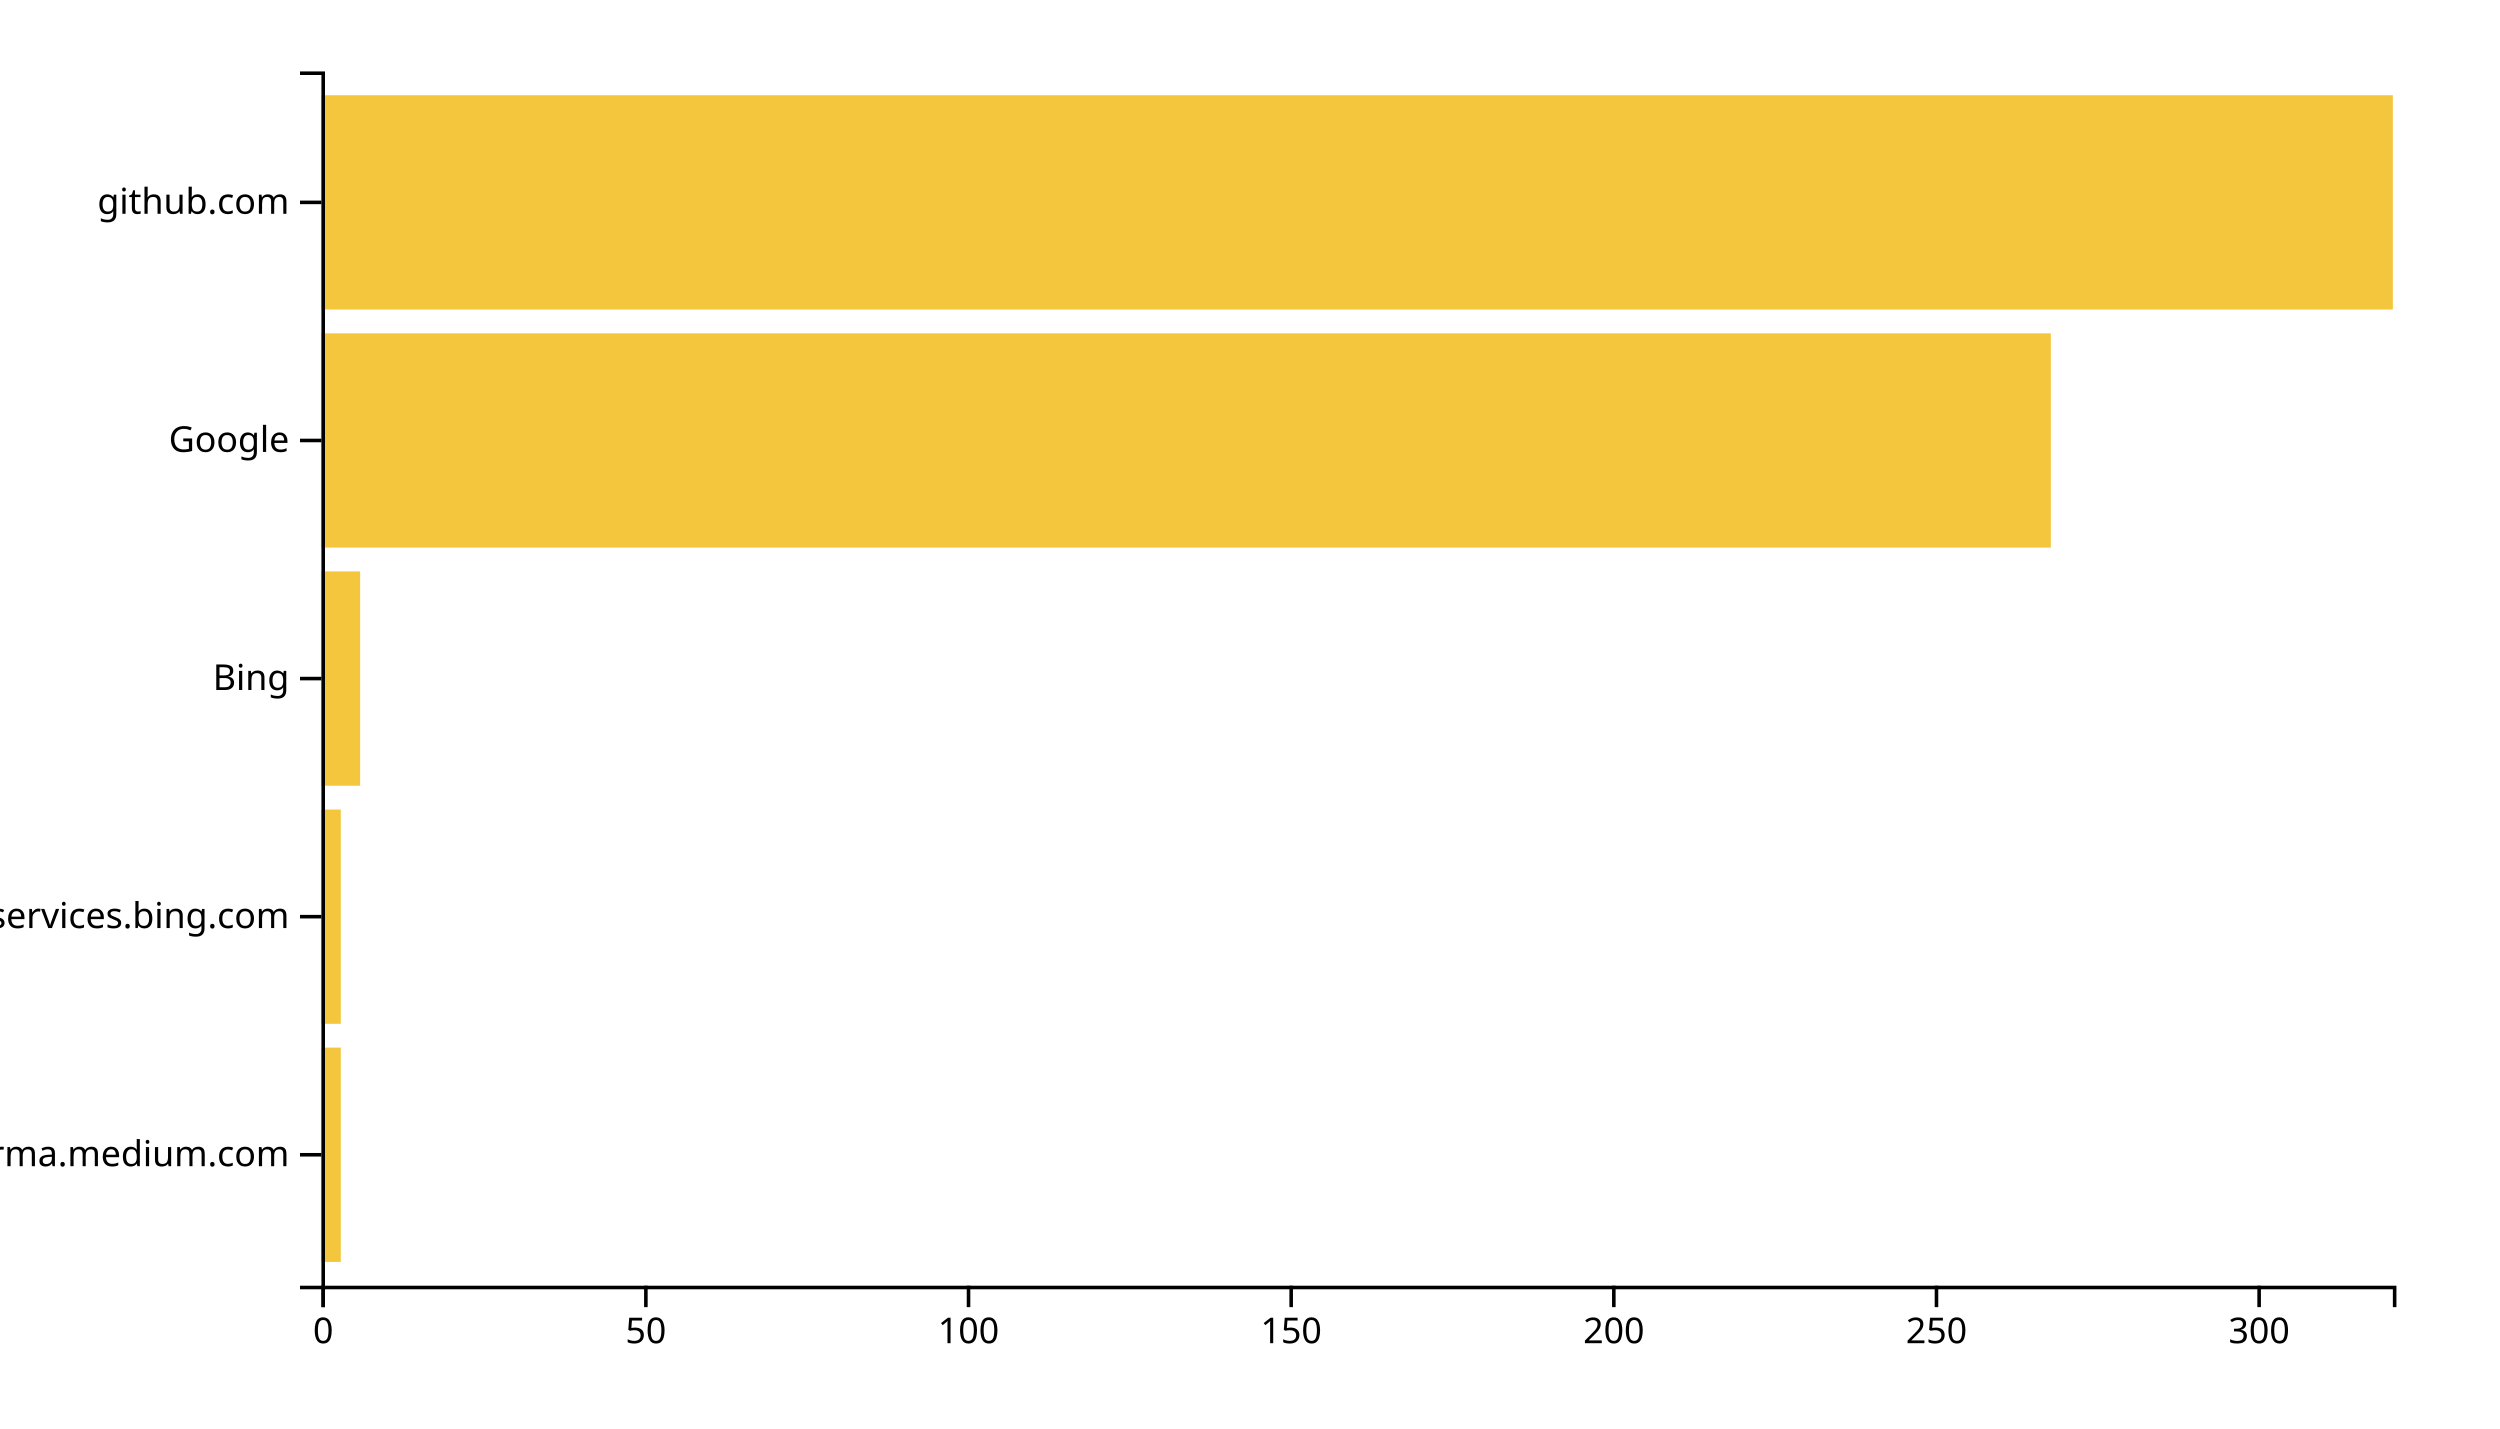
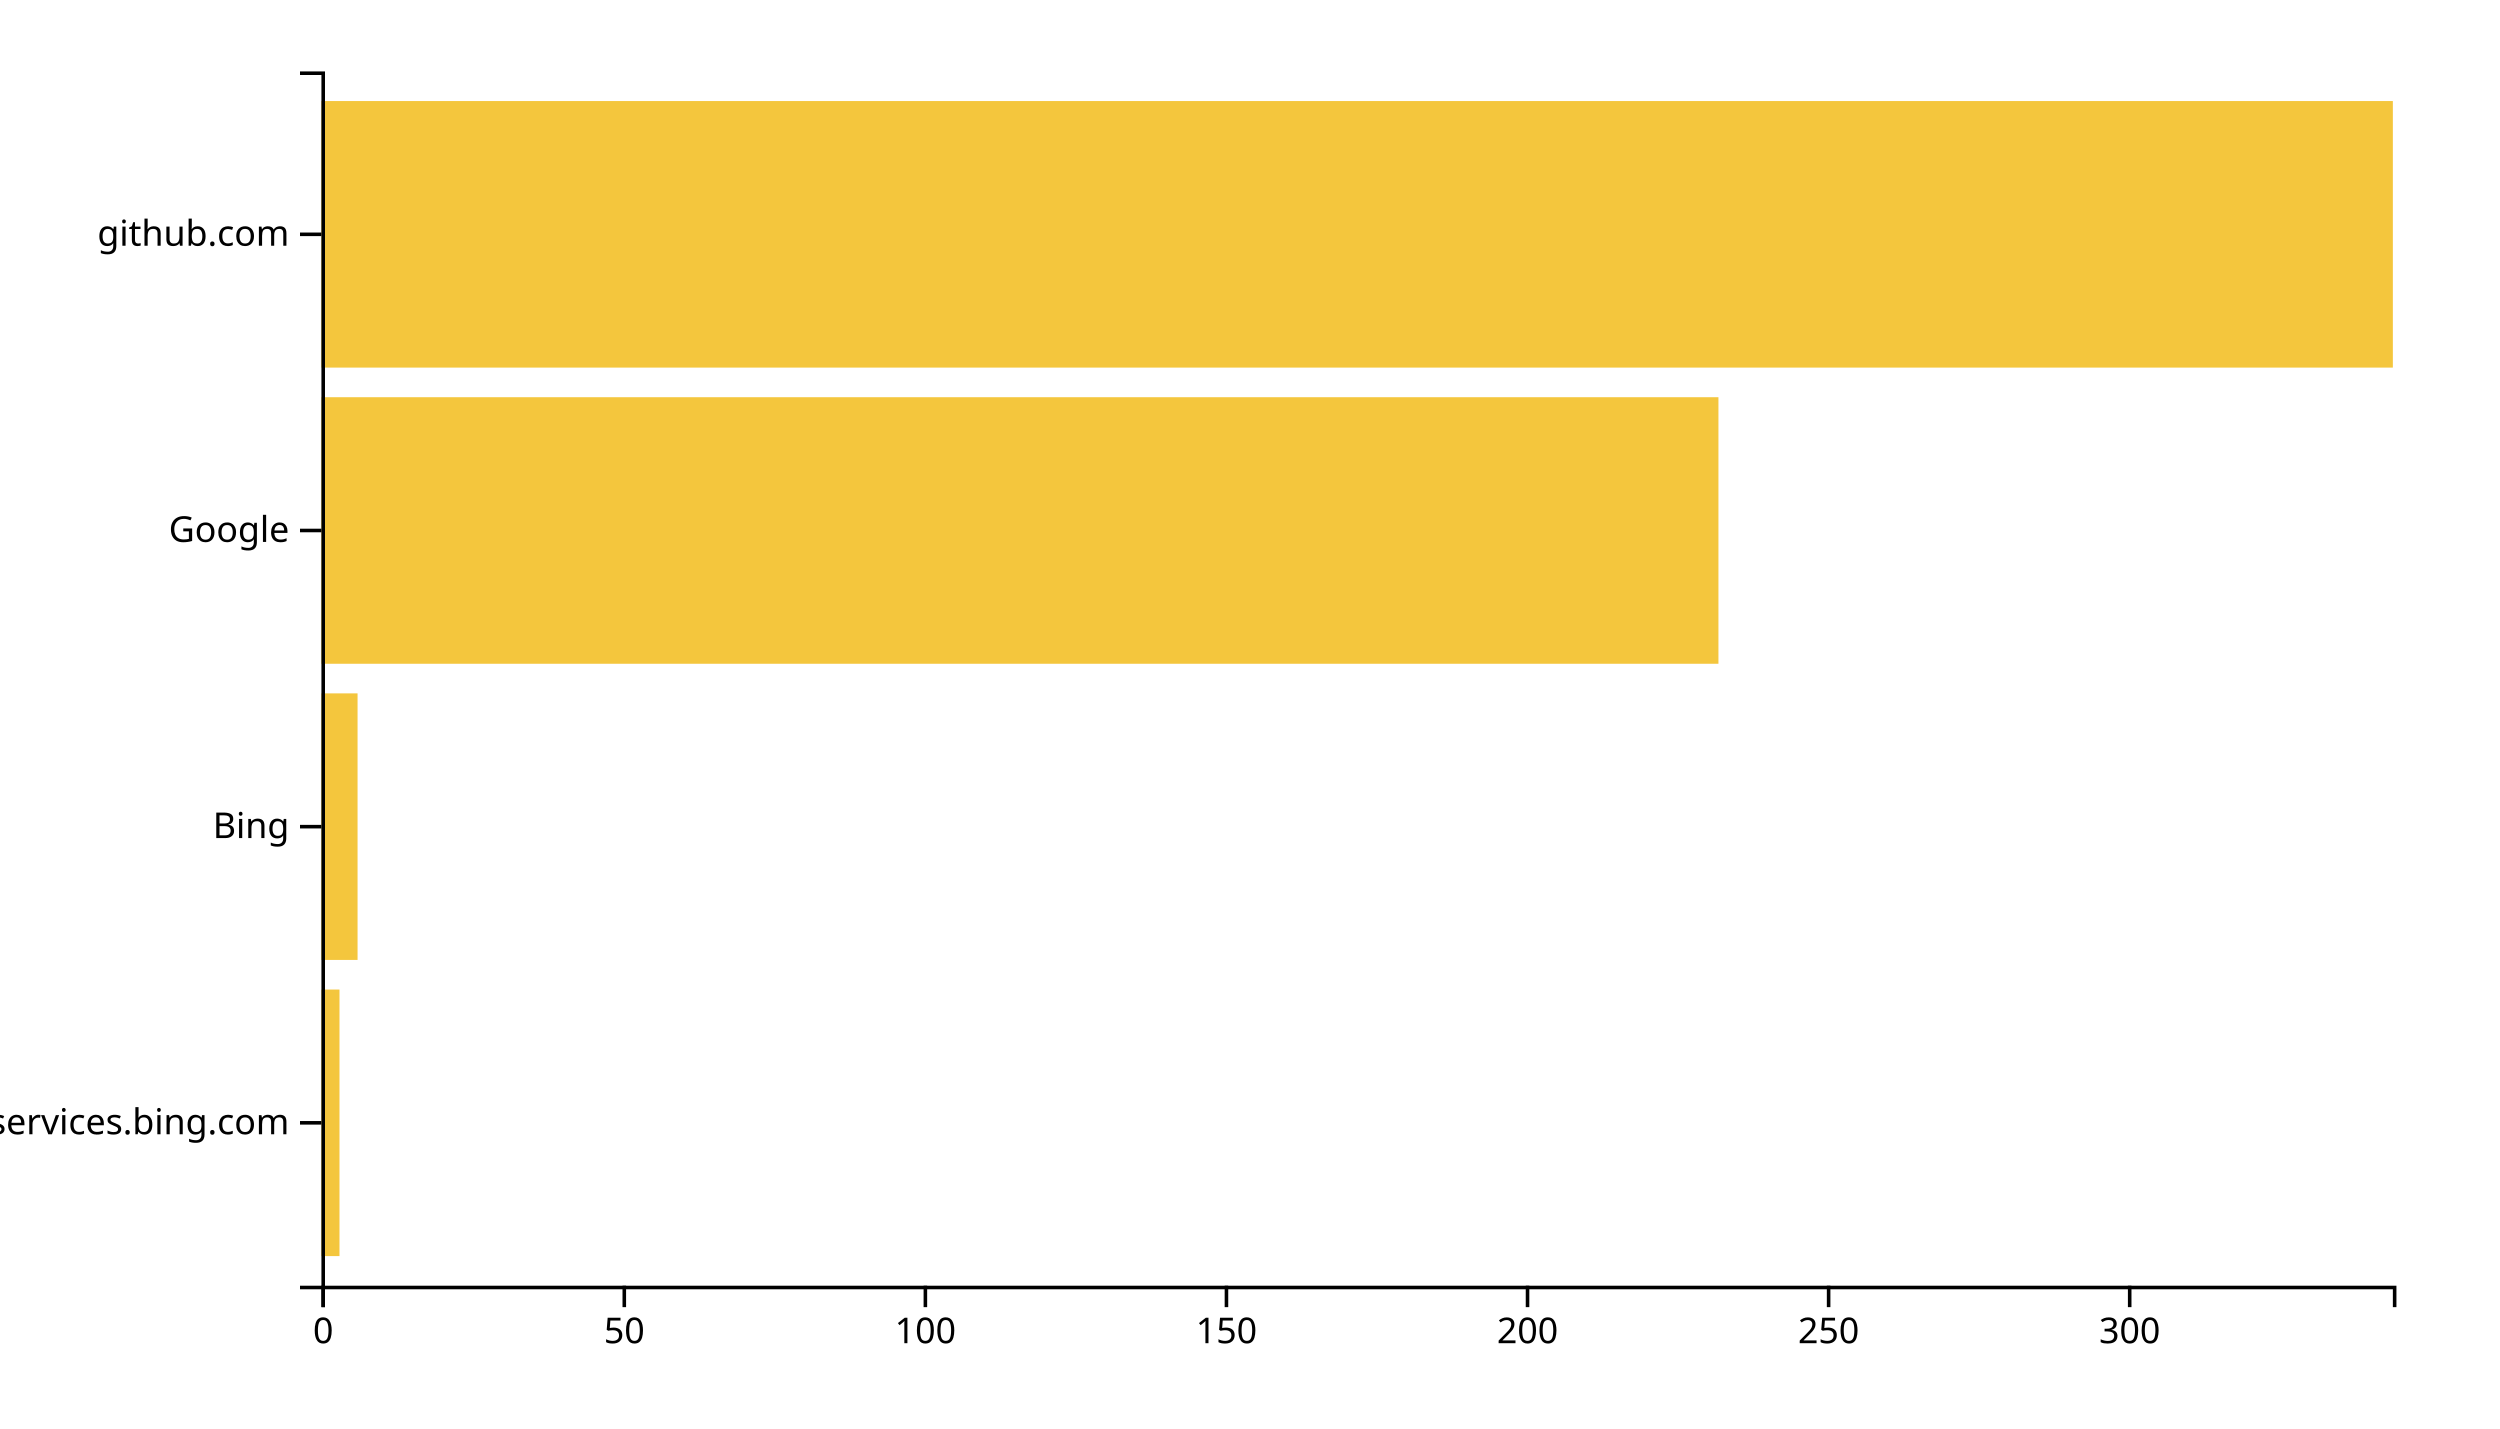
<svg xmlns="http://www.w3.org/2000/svg" width="700" height="400">
  <g transform="translate(90,20)">
-     <rect class="bar" width="5.421" y="273.333" height="60" style="fill: #f4c63d; text-anchor: end;" />
-     <rect class="bar" width="5.421" y="206.667" height="60" style="fill: #f4c63d; text-anchor: end;" />
-     <rect class="bar" width="10.841" y="140" height="60" style="fill: #f4c63d; text-anchor: end;" />
-     <rect class="bar" width="484.237" y="73.333" height="60" style="fill: #f4c63d; text-anchor: end;" />
-     <rect class="bar" width="580" y="6.667" height="60" style="fill: #f4c63d; text-anchor: end;" />
+     <rect class="bar" width="5.058" y="257.073" height="74.634" style="fill: #f4c63d; text-anchor: end;" />
+     <rect class="bar" width="10.116" y="174.146" height="74.634" style="fill: #f4c63d; text-anchor: end;" />
+     <rect class="bar" width="391.163" y="91.22" height="74.634" style="fill: #f4c63d; text-anchor: end;" />
+     <rect class="bar" width="580" y="8.293" height="74.634" style="fill: #f4c63d; text-anchor: end;" />
    <g transform="translate(0,340)" fill="none" font-size="10" font-family="sans-serif" text-anchor="middle">
      <path class="domain" stroke="currentColor" d="M0.5,6V0.5H580.5V6" />
      <g class="tick" opacity="1" transform="translate(0.5,0)">
        <line stroke="currentColor" y2="6" />
        <text fill="currentColor" y="9" dy="0.71em">0</text>
      </g>
-       <g class="tick" opacity="1" transform="translate(90.84268,0)">
+       <g class="tick" opacity="1" transform="translate(84.80233,0)">
        <line stroke="currentColor" y2="6" />
        <text fill="currentColor" y="9" dy="0.71em">50</text>
      </g>
-       <g class="tick" opacity="1" transform="translate(181.1854,0)">
+       <g class="tick" opacity="1" transform="translate(169.1047,0)">
        <line stroke="currentColor" y2="6" />
        <text fill="currentColor" y="9" dy="0.71em">100</text>
      </g>
-       <g class="tick" opacity="1" transform="translate(271.528,0)">
+       <g class="tick" opacity="1" transform="translate(253.407,0)">
        <line stroke="currentColor" y2="6" />
        <text fill="currentColor" y="9" dy="0.71em">150</text>
      </g>
-       <g class="tick" opacity="1" transform="translate(361.8707,0)">
+       <g class="tick" opacity="1" transform="translate(337.7093,0)">
        <line stroke="currentColor" y2="6" />
        <text fill="currentColor" y="9" dy="0.71em">200</text>
      </g>
-       <g class="tick" opacity="1" transform="translate(452.2134,0)">
+       <g class="tick" opacity="1" transform="translate(422.0116,0)">
        <line stroke="currentColor" y2="6" />
        <text fill="currentColor" y="9" dy="0.71em">250</text>
      </g>
-       <g class="tick" opacity="1" transform="translate(542.5561,0)">
+       <g class="tick" opacity="1" transform="translate(506.314,0)">
        <line stroke="currentColor" y2="6" />
        <text fill="currentColor" y="9" dy="0.71em">300</text>
      </g>
    </g>
    <g fill="none" font-size="10" font-family="sans-serif" text-anchor="end">
      <path class="domain" stroke="currentColor" d="M-6,340.5H0.5V0.5H-6" />
-       <g class="tick" opacity="1" transform="translate(0,303.3333)">
-         <line stroke="currentColor" x2="-6" />
-         <text fill="currentColor" x="-9" dy="0.32em">xgirma.medium.com</text>
-       </g>
-       <g class="tick" opacity="1" transform="translate(0,236.6667)">
+       <g class="tick" opacity="1" transform="translate(0,294.3902)">
        <line stroke="currentColor" x2="-6" />
        <text fill="currentColor" x="-9" dy="0.32em">edgeservices.bing.com</text>
      </g>
-       <g class="tick" opacity="1" transform="translate(0,170)">
+       <g class="tick" opacity="1" transform="translate(0,211.4634)">
        <line stroke="currentColor" x2="-6" />
        <text fill="currentColor" x="-9" dy="0.32em">Bing</text>
      </g>
-       <g class="tick" opacity="1" transform="translate(0,103.3333)">
+       <g class="tick" opacity="1" transform="translate(0,128.5366)">
        <line stroke="currentColor" x2="-6" />
        <text fill="currentColor" x="-9" dy="0.32em">Google</text>
      </g>
-       <g class="tick" opacity="1" transform="translate(0,36.66667)">
+       <g class="tick" opacity="1" transform="translate(0,45.60976)">
        <line stroke="currentColor" x2="-6" />
        <text fill="currentColor" x="-9" dy="0.32em">github.com</text>
      </g>
    </g>
  </g>
</svg>
